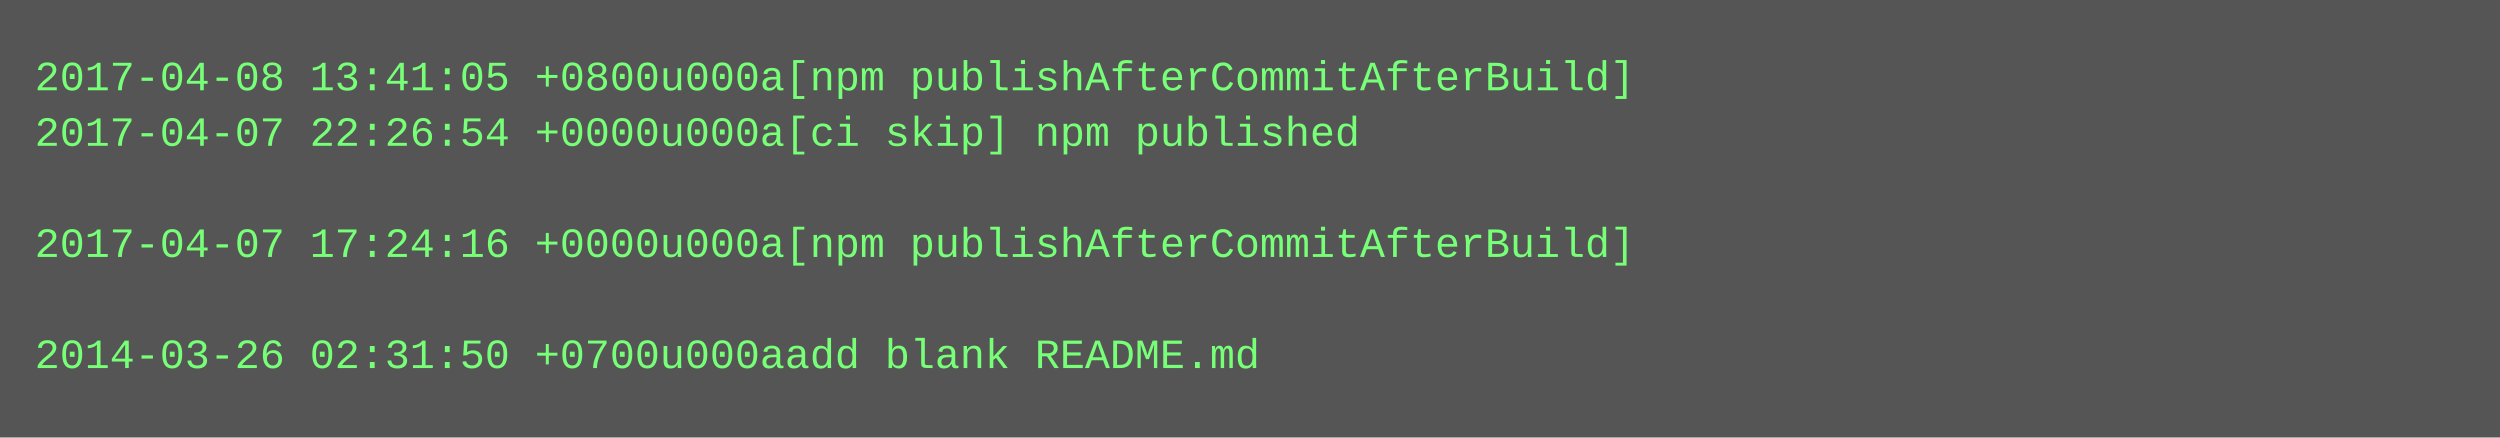
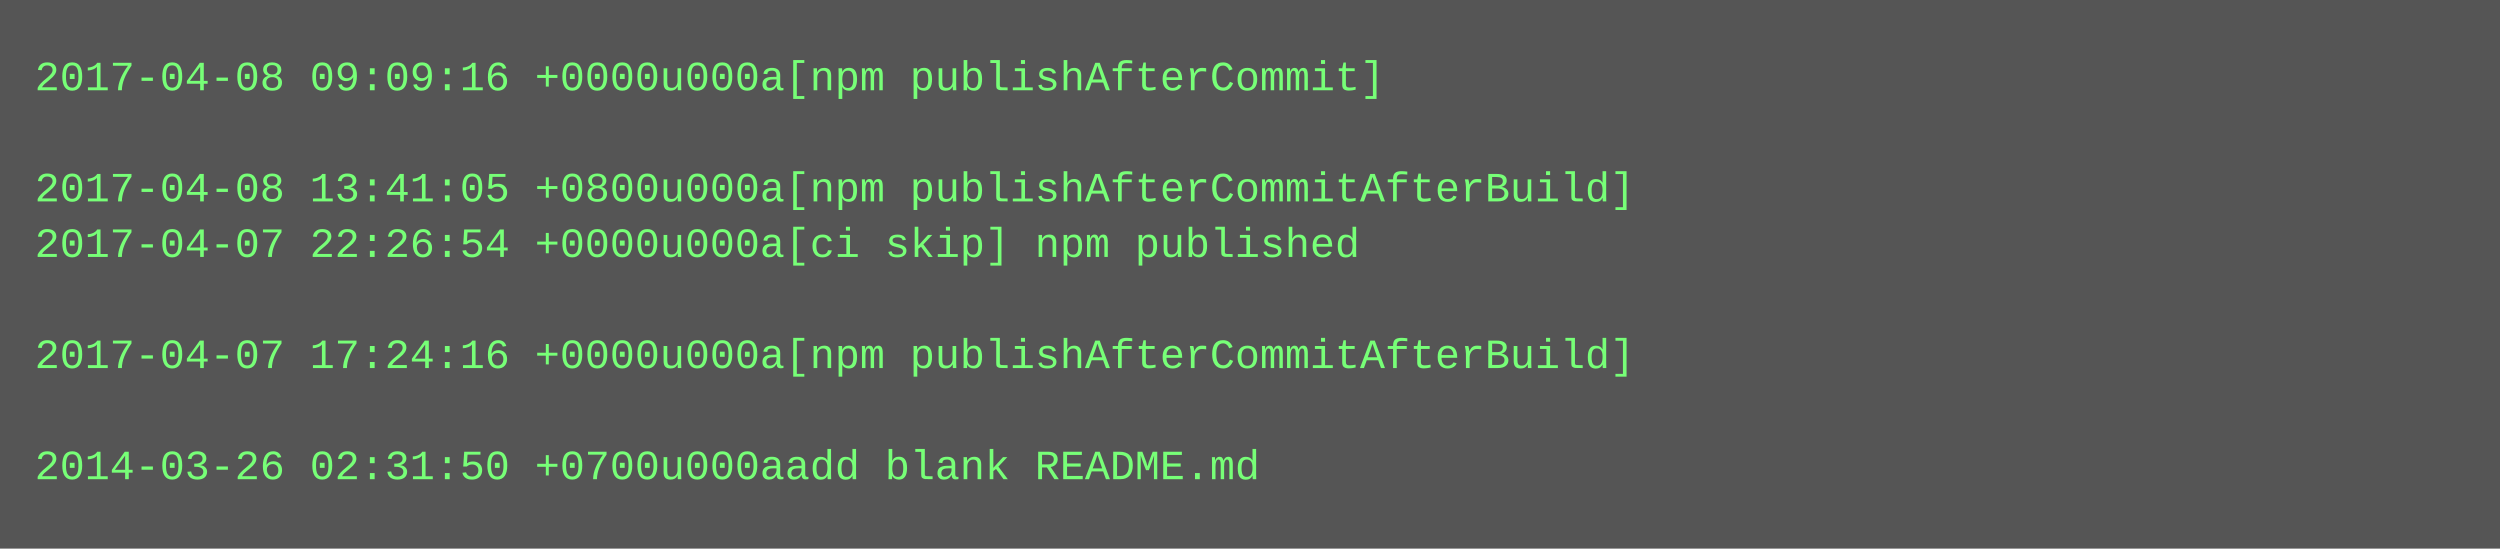
- <svg xmlns="http://www.w3.org/2000/svg" height="126" width="720">
-   <rect height="126" fill="#555" width="720" />
+ <svg xmlns="http://www.w3.org/2000/svg" height="158" width="720">
+   <rect height="158" fill="#555" width="720" />
  <text fill="#7f7" font-family="Courier New" font-size="12" xml:space="preserve">
-     <tspan x="10" y="26">2017-04-08 13:41:05 +0800u000a[npm publishAfterCommitAfterBuild]</tspan>
-     <tspan x="10" y="42">2017-04-07 22:26:54 +0000u000a[ci skip] npm published</tspan>
-     <tspan x="10" y="58" />
-     <tspan x="10" y="74">2017-04-07 17:24:16 +0000u000a[npm publishAfterCommitAfterBuild]</tspan>
+     <tspan x="10" y="26">2017-04-08 09:09:16 +0000u000a[npm publishAfterCommit]</tspan>
+     <tspan x="10" y="42" />
+     <tspan x="10" y="58">2017-04-08 13:41:05 +0800u000a[npm publishAfterCommitAfterBuild]</tspan>
+     <tspan x="10" y="74">2017-04-07 22:26:54 +0000u000a[ci skip] npm published</tspan>
    <tspan x="10" y="90" />
-     <tspan x="10" y="106">2014-03-26 02:31:50 +0700u000aadd blank README.md</tspan>
+     <tspan x="10" y="106">2017-04-07 17:24:16 +0000u000a[npm publishAfterCommitAfterBuild]</tspan>
+     <tspan x="10" y="122" />
+     <tspan x="10" y="138">2014-03-26 02:31:50 +0700u000aadd blank README.md</tspan>
  </text>
</svg>
